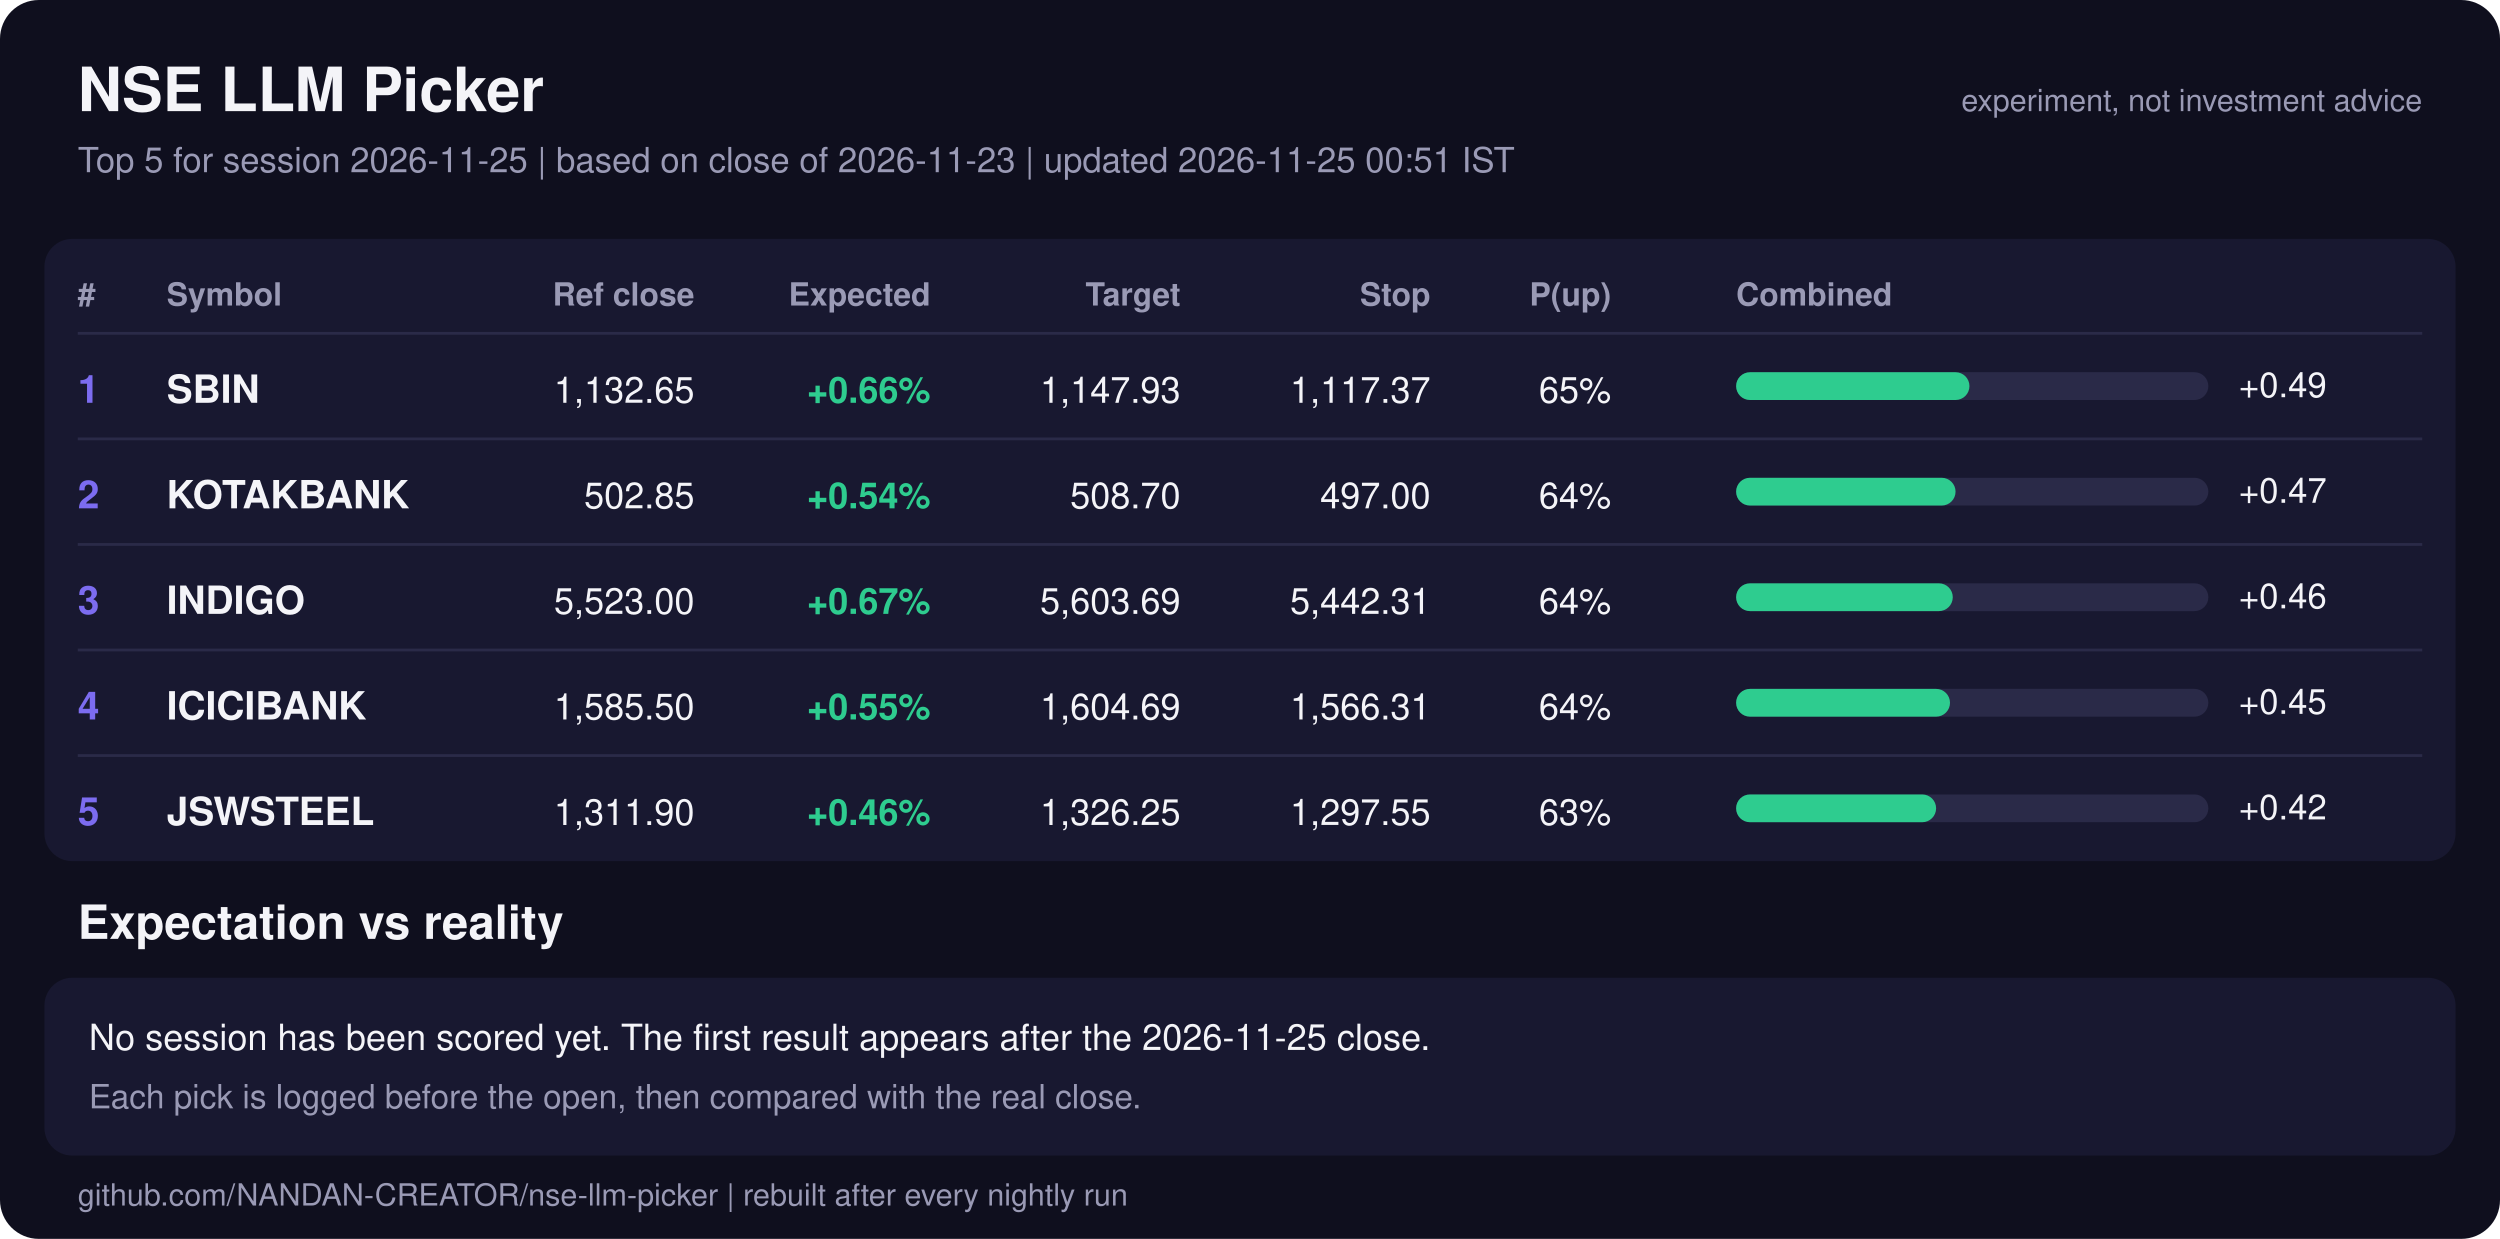
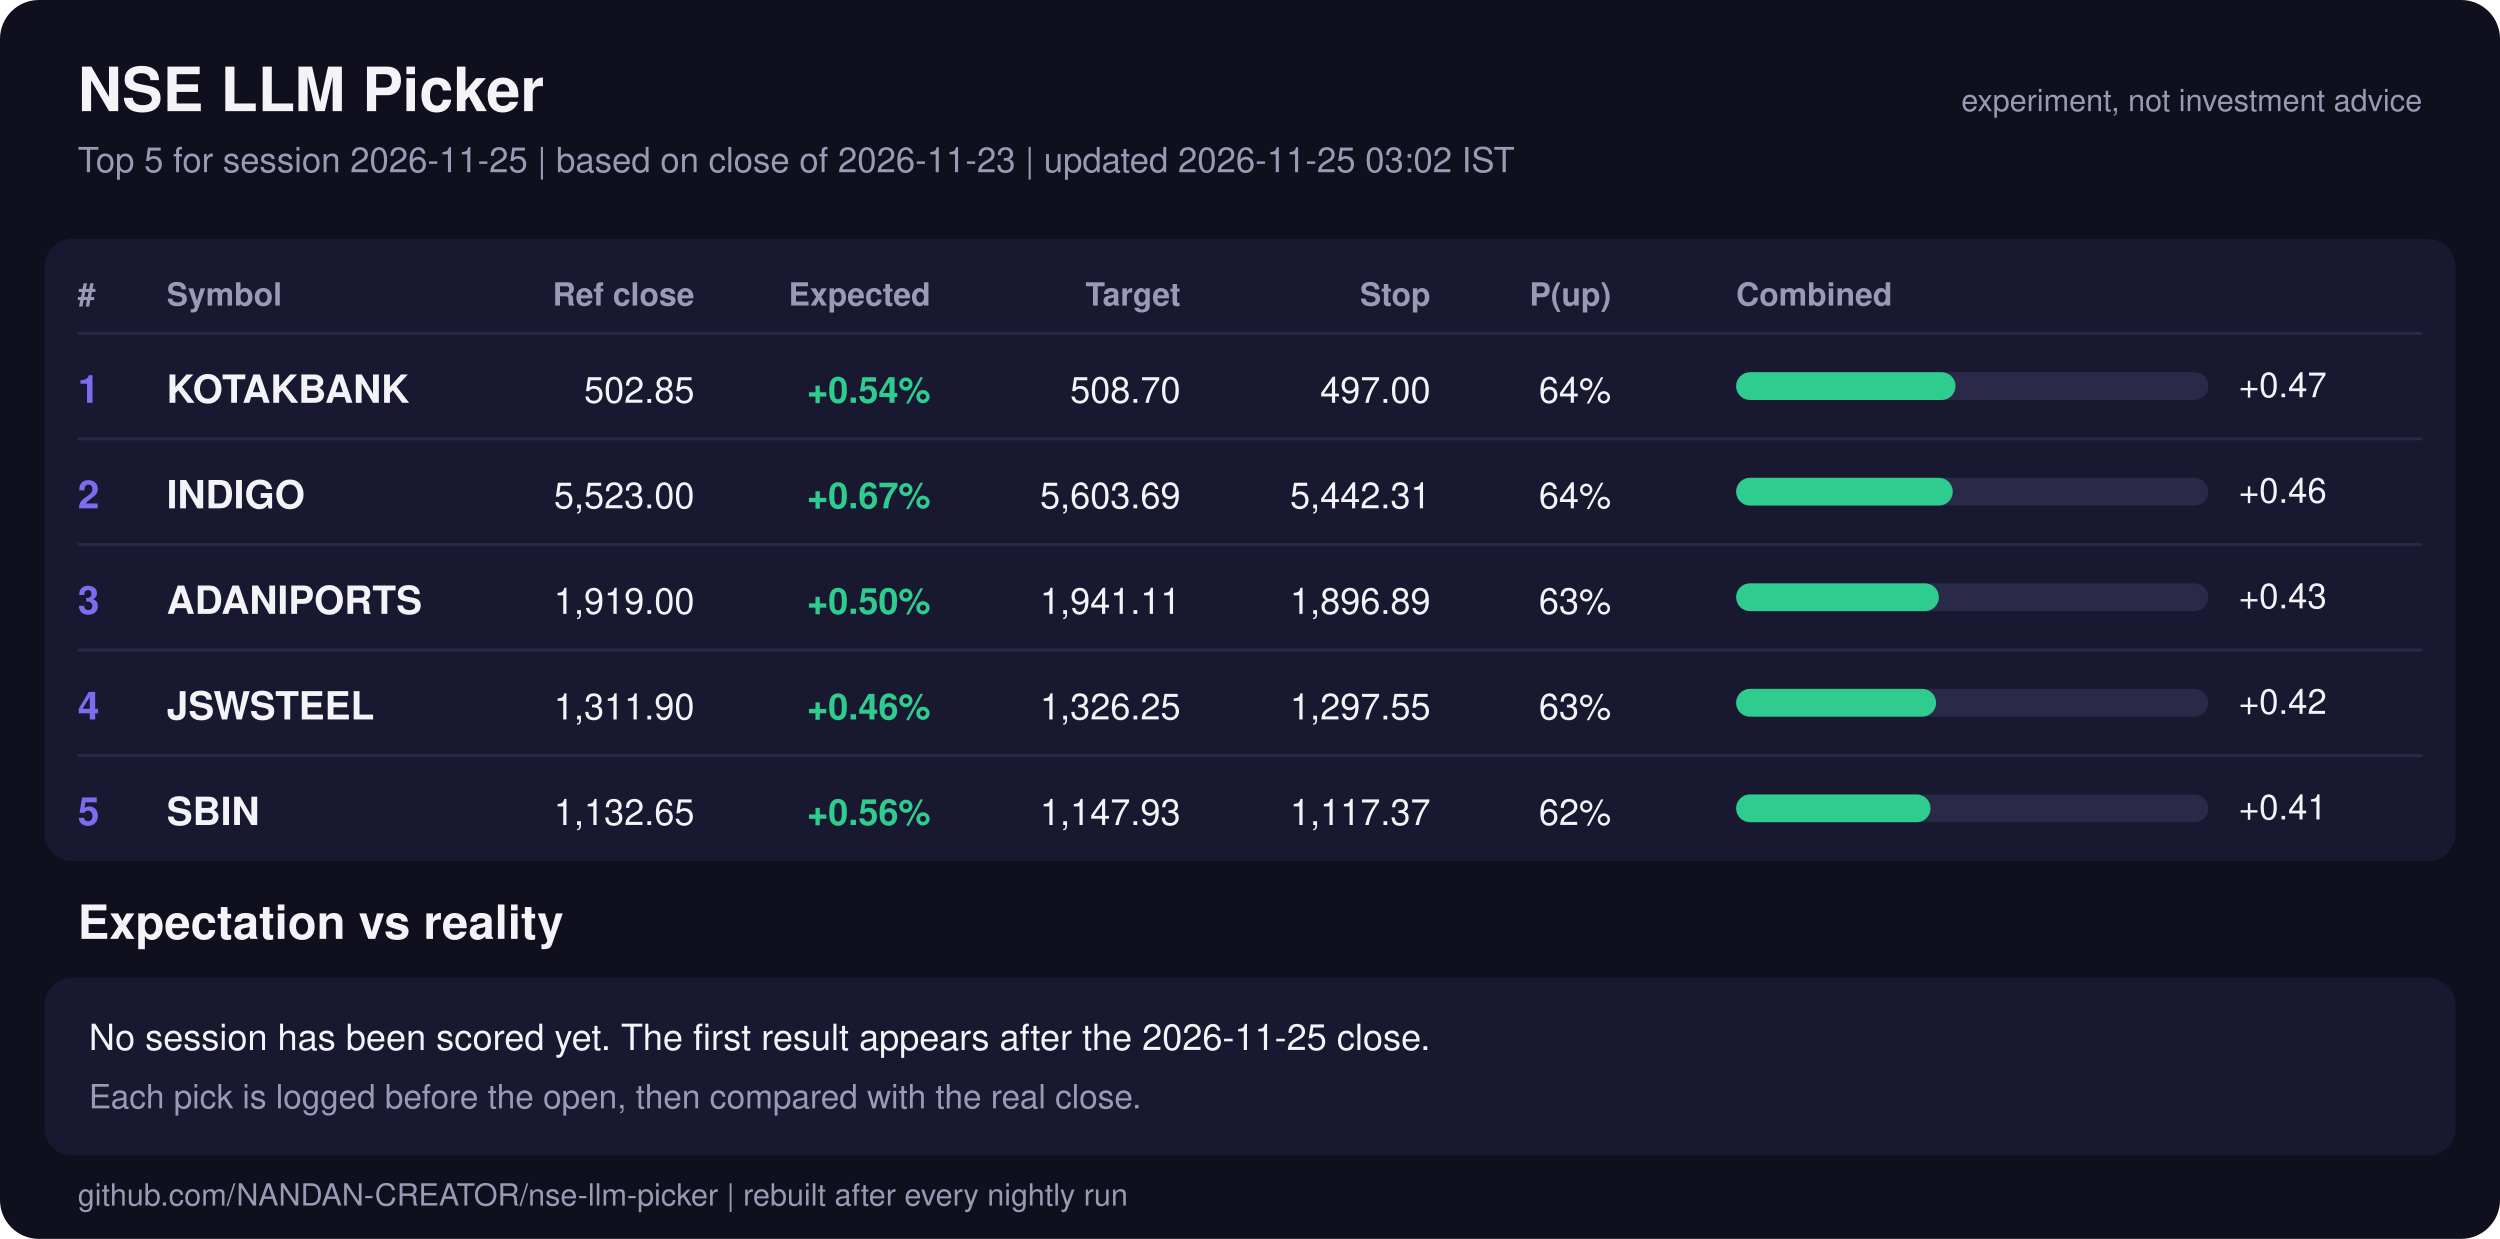
<svg xmlns="http://www.w3.org/2000/svg" viewBox="0 0 900 446" width="900" font-family="Segoe UI, Helvetica, Arial, sans-serif">
  <rect width="900" height="446" rx="14" fill="#0f0f1e" />
  <text x="28" y="40" font-size="22" fill="#f4f4f8" text-anchor="start" font-weight="bold">NSE LLM Picker</text>
-   <text x="28" y="62" font-size="12.5" fill="#9a9ab5" text-anchor="start" font-weight="normal">Top 5 for session 2026-11-25  |  based on close of 2026-11-23  |  updated 2026-11-25 00:51 IST</text>
+   <text x="28" y="62" font-size="12.5" fill="#9a9ab5" text-anchor="start" font-weight="normal">Top 5 for session 2026-11-25  |  based on close of 2026-11-23  |  updated 2026-11-25 03:02 IST</text>
  <text x="872" y="40" font-size="11" fill="#9a9ab5" text-anchor="end" font-weight="normal">experiment, not investment advice</text>
  <rect x="16" y="86" width="868" height="224" rx="10" fill="#181830" />
  <text x="28" y="110" font-size="11.5" fill="#9a9ab5" text-anchor="start" font-weight="bold">#</text>
  <text x="60" y="110" font-size="11.5" fill="#9a9ab5" text-anchor="start" font-weight="bold">Symbol</text>
  <text x="250" y="110" font-size="11.5" fill="#9a9ab5" text-anchor="end" font-weight="bold">Ref close</text>
  <text x="335" y="110" font-size="11.5" fill="#9a9ab5" text-anchor="end" font-weight="bold">Expected</text>
  <text x="425" y="110" font-size="11.5" fill="#9a9ab5" text-anchor="end" font-weight="bold">Target</text>
  <text x="515" y="110" font-size="11.5" fill="#9a9ab5" text-anchor="end" font-weight="bold">Stop</text>
  <text x="580" y="110" font-size="11.5" fill="#9a9ab5" text-anchor="end" font-weight="bold">P(up)</text>
  <text x="625" y="110" font-size="11.5" fill="#9a9ab5" text-anchor="start" font-weight="bold">Combined</text>
  <line x1="28" x2="872" y1="120" y2="120" stroke="#2a2a48" />
  <text x="28" y="145" font-size="14" fill="#7c6cf0" text-anchor="start" font-weight="bold">1</text>
-   <text x="60" y="145" font-size="14" fill="#f4f4f8" text-anchor="start" font-weight="bold">SBIN</text>
-   <text x="250" y="145" font-size="13" fill="#f4f4f8" text-anchor="end" font-weight="normal">1,132.65</text>
-   <text x="335" y="145" font-size="13" fill="#2ecc8f" text-anchor="end" font-weight="bold">+0.66%</text>
-   <text x="425" y="145" font-size="13" fill="#f4f4f8" text-anchor="end" font-weight="normal">1,147.93</text>
-   <text x="515" y="145" font-size="13" fill="#f4f4f8" text-anchor="end" font-weight="normal">1,117.37</text>
-   <text x="580" y="145" font-size="13" fill="#f4f4f8" text-anchor="end" font-weight="normal">65%</text>
+   <text x="60" y="145" font-size="14" fill="#f4f4f8" text-anchor="start" font-weight="bold">KOTAKBANK</text>
+   <text x="250" y="145" font-size="13" fill="#f4f4f8" text-anchor="end" font-weight="normal">502.85</text>
+   <text x="335" y="145" font-size="13" fill="#2ecc8f" text-anchor="end" font-weight="bold">+0.54%</text>
+   <text x="425" y="145" font-size="13" fill="#f4f4f8" text-anchor="end" font-weight="normal">508.70</text>
+   <text x="515" y="145" font-size="13" fill="#f4f4f8" text-anchor="end" font-weight="normal">497.00</text>
+   <text x="580" y="145" font-size="13" fill="#f4f4f8" text-anchor="end" font-weight="normal">64%</text>
  <rect x="625" y="134" width="170" height="10" rx="5" fill="#2a2a48" />
-   <rect x="625" y="134" width="84" height="10" rx="5" fill="#2ecc8f" />
-   <text x="806" y="143" font-size="12.5" fill="#f4f4f8" text-anchor="start" font-weight="normal">+0.49</text>
+   <rect x="625" y="134" width="79" height="10" rx="5" fill="#2ecc8f" />
+   <text x="806" y="143" font-size="12.5" fill="#f4f4f8" text-anchor="start" font-weight="normal">+0.47</text>
  <line x1="28" x2="872" y1="158" y2="158" stroke="#2a2a48" />
  <text x="28" y="183" font-size="14" fill="#7c6cf0" text-anchor="start" font-weight="bold">2</text>
-   <text x="60" y="183" font-size="14" fill="#f4f4f8" text-anchor="start" font-weight="bold">KOTAKBANK</text>
-   <text x="250" y="183" font-size="13" fill="#f4f4f8" text-anchor="end" font-weight="normal">502.85</text>
-   <text x="335" y="183" font-size="13" fill="#2ecc8f" text-anchor="end" font-weight="bold">+0.54%</text>
-   <text x="425" y="183" font-size="13" fill="#f4f4f8" text-anchor="end" font-weight="normal">508.70</text>
-   <text x="515" y="183" font-size="13" fill="#f4f4f8" text-anchor="end" font-weight="normal">497.00</text>
+   <text x="60" y="183" font-size="14" fill="#f4f4f8" text-anchor="start" font-weight="bold">INDIGO</text>
+   <text x="250" y="183" font-size="13" fill="#f4f4f8" text-anchor="end" font-weight="normal">5,523.00</text>
+   <text x="335" y="183" font-size="13" fill="#2ecc8f" text-anchor="end" font-weight="bold">+0.67%</text>
+   <text x="425" y="183" font-size="13" fill="#f4f4f8" text-anchor="end" font-weight="normal">5,603.69</text>
+   <text x="515" y="183" font-size="13" fill="#f4f4f8" text-anchor="end" font-weight="normal">5,442.31</text>
  <text x="580" y="183" font-size="13" fill="#f4f4f8" text-anchor="end" font-weight="normal">64%</text>
  <rect x="625" y="172" width="170" height="10" rx="5" fill="#2a2a48" />
-   <rect x="625" y="172" width="79" height="10" rx="5" fill="#2ecc8f" />
-   <text x="806" y="181" font-size="12.5" fill="#f4f4f8" text-anchor="start" font-weight="normal">+0.47</text>
+   <rect x="625" y="172" width="78" height="10" rx="5" fill="#2ecc8f" />
+   <text x="806" y="181" font-size="12.5" fill="#f4f4f8" text-anchor="start" font-weight="normal">+0.46</text>
  <line x1="28" x2="872" y1="196" y2="196" stroke="#2a2a48" />
  <text x="28" y="221" font-size="14" fill="#7c6cf0" text-anchor="start" font-weight="bold">3</text>
-   <text x="60" y="221" font-size="14" fill="#f4f4f8" text-anchor="start" font-weight="bold">INDIGO</text>
-   <text x="250" y="221" font-size="13" fill="#f4f4f8" text-anchor="end" font-weight="normal">5,523.00</text>
-   <text x="335" y="221" font-size="13" fill="#2ecc8f" text-anchor="end" font-weight="bold">+0.67%</text>
-   <text x="425" y="221" font-size="13" fill="#f4f4f8" text-anchor="end" font-weight="normal">5,603.69</text>
-   <text x="515" y="221" font-size="13" fill="#f4f4f8" text-anchor="end" font-weight="normal">5,442.31</text>
-   <text x="580" y="221" font-size="13" fill="#f4f4f8" text-anchor="end" font-weight="normal">64%</text>
+   <text x="60" y="221" font-size="14" fill="#f4f4f8" text-anchor="start" font-weight="bold">ADANIPORTS</text>
+   <text x="250" y="221" font-size="13" fill="#f4f4f8" text-anchor="end" font-weight="normal">1,919.00</text>
+   <text x="335" y="221" font-size="13" fill="#2ecc8f" text-anchor="end" font-weight="bold">+0.50%</text>
+   <text x="425" y="221" font-size="13" fill="#f4f4f8" text-anchor="end" font-weight="normal">1,941.11</text>
+   <text x="515" y="221" font-size="13" fill="#f4f4f8" text-anchor="end" font-weight="normal">1,896.89</text>
+   <text x="580" y="221" font-size="13" fill="#f4f4f8" text-anchor="end" font-weight="normal">63%</text>
  <rect x="625" y="210" width="170" height="10" rx="5" fill="#2a2a48" />
-   <rect x="625" y="210" width="78" height="10" rx="5" fill="#2ecc8f" />
-   <text x="806" y="219" font-size="12.5" fill="#f4f4f8" text-anchor="start" font-weight="normal">+0.46</text>
+   <rect x="625" y="210" width="73" height="10" rx="5" fill="#2ecc8f" />
+   <text x="806" y="219" font-size="12.5" fill="#f4f4f8" text-anchor="start" font-weight="normal">+0.43</text>
  <line x1="28" x2="872" y1="234" y2="234" stroke="#2a2a48" />
  <text x="28" y="259" font-size="14" fill="#7c6cf0" text-anchor="start" font-weight="bold">4</text>
-   <text x="60" y="259" font-size="14" fill="#f4f4f8" text-anchor="start" font-weight="bold">ICICIBANK</text>
-   <text x="250" y="259" font-size="13" fill="#f4f4f8" text-anchor="end" font-weight="normal">1,585.50</text>
-   <text x="335" y="259" font-size="13" fill="#2ecc8f" text-anchor="end" font-weight="bold">+0.55%</text>
-   <text x="425" y="259" font-size="13" fill="#f4f4f8" text-anchor="end" font-weight="normal">1,604.69</text>
-   <text x="515" y="259" font-size="13" fill="#f4f4f8" text-anchor="end" font-weight="normal">1,566.31</text>
-   <text x="580" y="259" font-size="13" fill="#f4f4f8" text-anchor="end" font-weight="normal">64%</text>
+   <text x="60" y="259" font-size="14" fill="#f4f4f8" text-anchor="start" font-weight="bold">JSWSTEEL</text>
+   <text x="250" y="259" font-size="13" fill="#f4f4f8" text-anchor="end" font-weight="normal">1,311.90</text>
+   <text x="335" y="259" font-size="13" fill="#2ecc8f" text-anchor="end" font-weight="bold">+0.46%</text>
+   <text x="425" y="259" font-size="13" fill="#f4f4f8" text-anchor="end" font-weight="normal">1,326.25</text>
+   <text x="515" y="259" font-size="13" fill="#f4f4f8" text-anchor="end" font-weight="normal">1,297.55</text>
+   <text x="580" y="259" font-size="13" fill="#f4f4f8" text-anchor="end" font-weight="normal">63%</text>
  <rect x="625" y="248" width="170" height="10" rx="5" fill="#2a2a48" />
-   <rect x="625" y="248" width="77" height="10" rx="5" fill="#2ecc8f" />
-   <text x="806" y="257" font-size="12.5" fill="#f4f4f8" text-anchor="start" font-weight="normal">+0.45</text>
+   <rect x="625" y="248" width="72" height="10" rx="5" fill="#2ecc8f" />
+   <text x="806" y="257" font-size="12.5" fill="#f4f4f8" text-anchor="start" font-weight="normal">+0.42</text>
  <line x1="28" x2="872" y1="272" y2="272" stroke="#2a2a48" />
  <text x="28" y="297" font-size="14" fill="#7c6cf0" text-anchor="start" font-weight="bold">5</text>
-   <text x="60" y="297" font-size="14" fill="#f4f4f8" text-anchor="start" font-weight="bold">JSWSTEEL</text>
-   <text x="250" y="297" font-size="13" fill="#f4f4f8" text-anchor="end" font-weight="normal">1,311.90</text>
-   <text x="335" y="297" font-size="13" fill="#2ecc8f" text-anchor="end" font-weight="bold">+0.46%</text>
-   <text x="425" y="297" font-size="13" fill="#f4f4f8" text-anchor="end" font-weight="normal">1,326.25</text>
-   <text x="515" y="297" font-size="13" fill="#f4f4f8" text-anchor="end" font-weight="normal">1,297.55</text>
-   <text x="580" y="297" font-size="13" fill="#f4f4f8" text-anchor="end" font-weight="normal">63%</text>
+   <text x="60" y="297" font-size="14" fill="#f4f4f8" text-anchor="start" font-weight="bold">SBIN</text>
+   <text x="250" y="297" font-size="13" fill="#f4f4f8" text-anchor="end" font-weight="normal">1,132.65</text>
+   <text x="335" y="297" font-size="13" fill="#2ecc8f" text-anchor="end" font-weight="bold">+0.56%</text>
+   <text x="425" y="297" font-size="13" fill="#f4f4f8" text-anchor="end" font-weight="normal">1,147.93</text>
+   <text x="515" y="297" font-size="13" fill="#f4f4f8" text-anchor="end" font-weight="normal">1,117.37</text>
+   <text x="580" y="297" font-size="13" fill="#f4f4f8" text-anchor="end" font-weight="normal">62%</text>
  <rect x="625" y="286" width="170" height="10" rx="5" fill="#2a2a48" />
-   <rect x="625" y="286" width="72" height="10" rx="5" fill="#2ecc8f" />
-   <text x="806" y="295" font-size="12.5" fill="#f4f4f8" text-anchor="start" font-weight="normal">+0.42</text>
+   <rect x="625" y="286" width="70" height="10" rx="5" fill="#2ecc8f" />
+   <text x="806" y="295" font-size="12.5" fill="#f4f4f8" text-anchor="start" font-weight="normal">+0.41</text>
  <text x="28" y="338" font-size="17" fill="#f4f4f8" text-anchor="start" font-weight="bold">Expectation vs reality</text>
  <rect x="16" y="352" width="868" height="64" rx="10" fill="#181830" />
  <text x="32" y="378" font-size="13" fill="#f4f4f8" text-anchor="start" font-weight="normal">No session has been scored yet. The first result appears after the 2026-11-25 close.</text>
  <text x="32" y="399" font-size="12" fill="#9a9ab5" text-anchor="start" font-weight="normal">Each pick is logged before the open, then compared with the real close.</text>
  <text x="28" y="434" font-size="11" fill="#9a9ab5" text-anchor="start" font-weight="normal">github.com/NANDAN-CREATOR/nse-llm-picker  |  rebuilt after every nightly run</text>
</svg>
